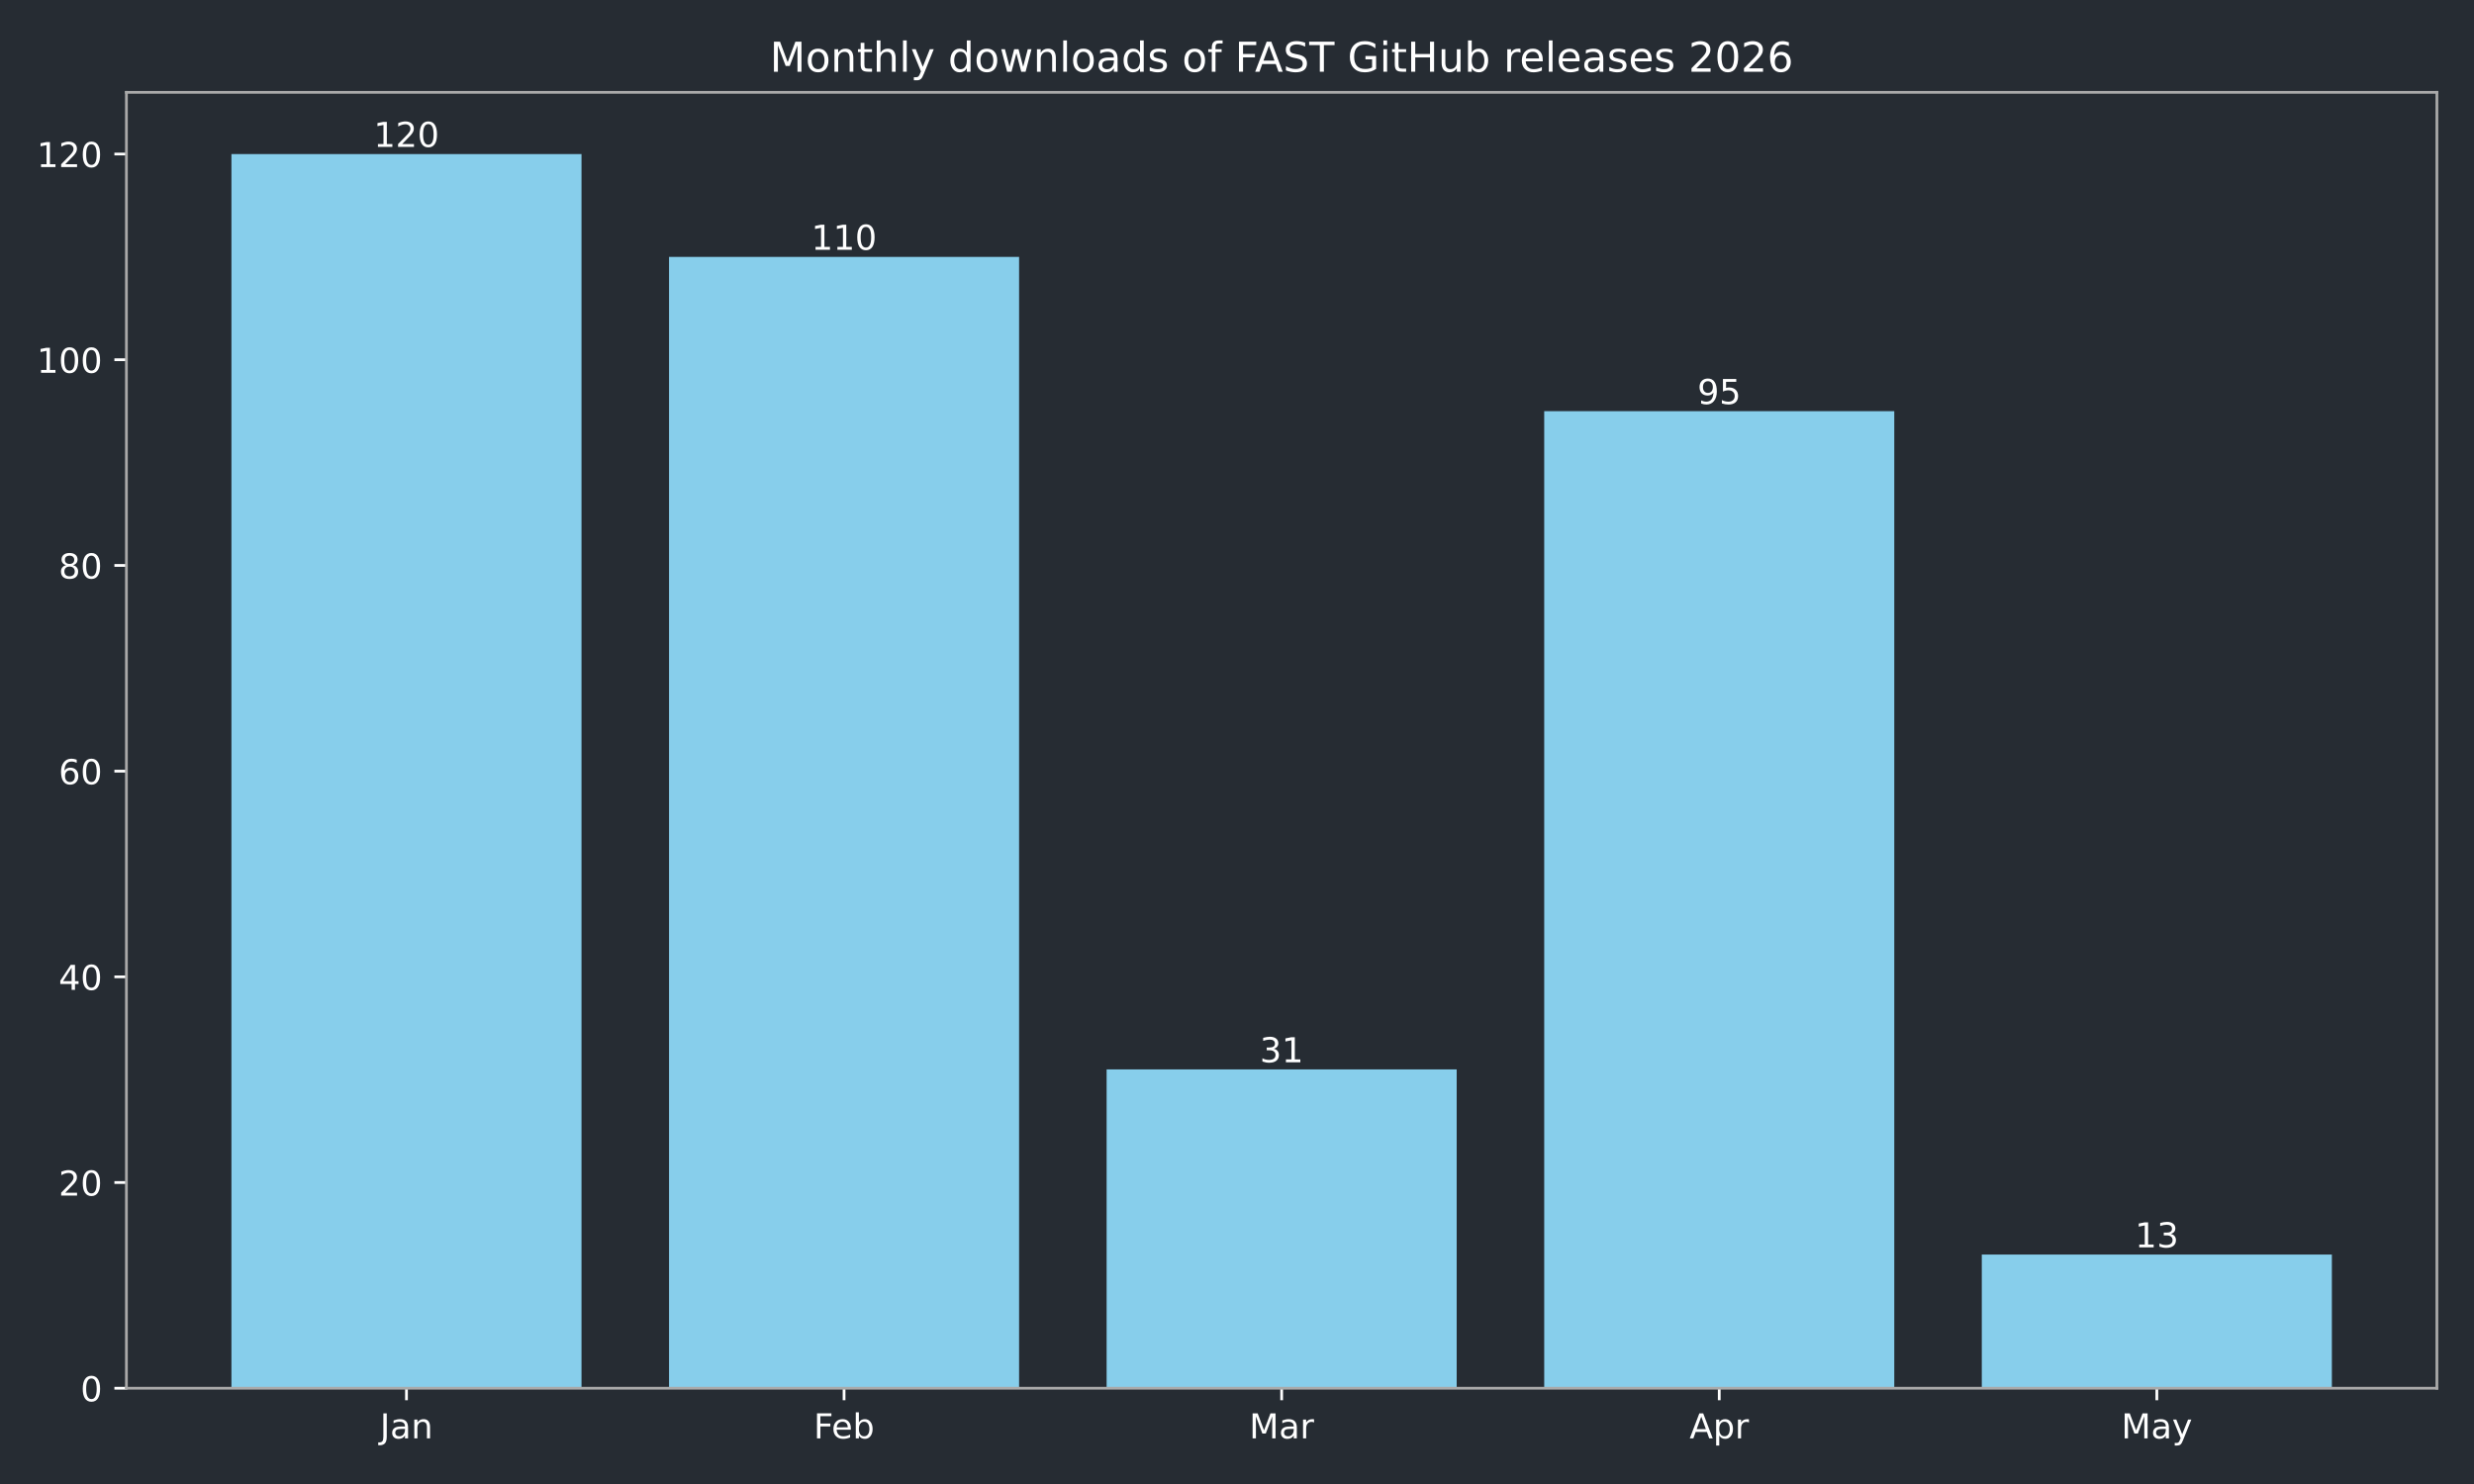
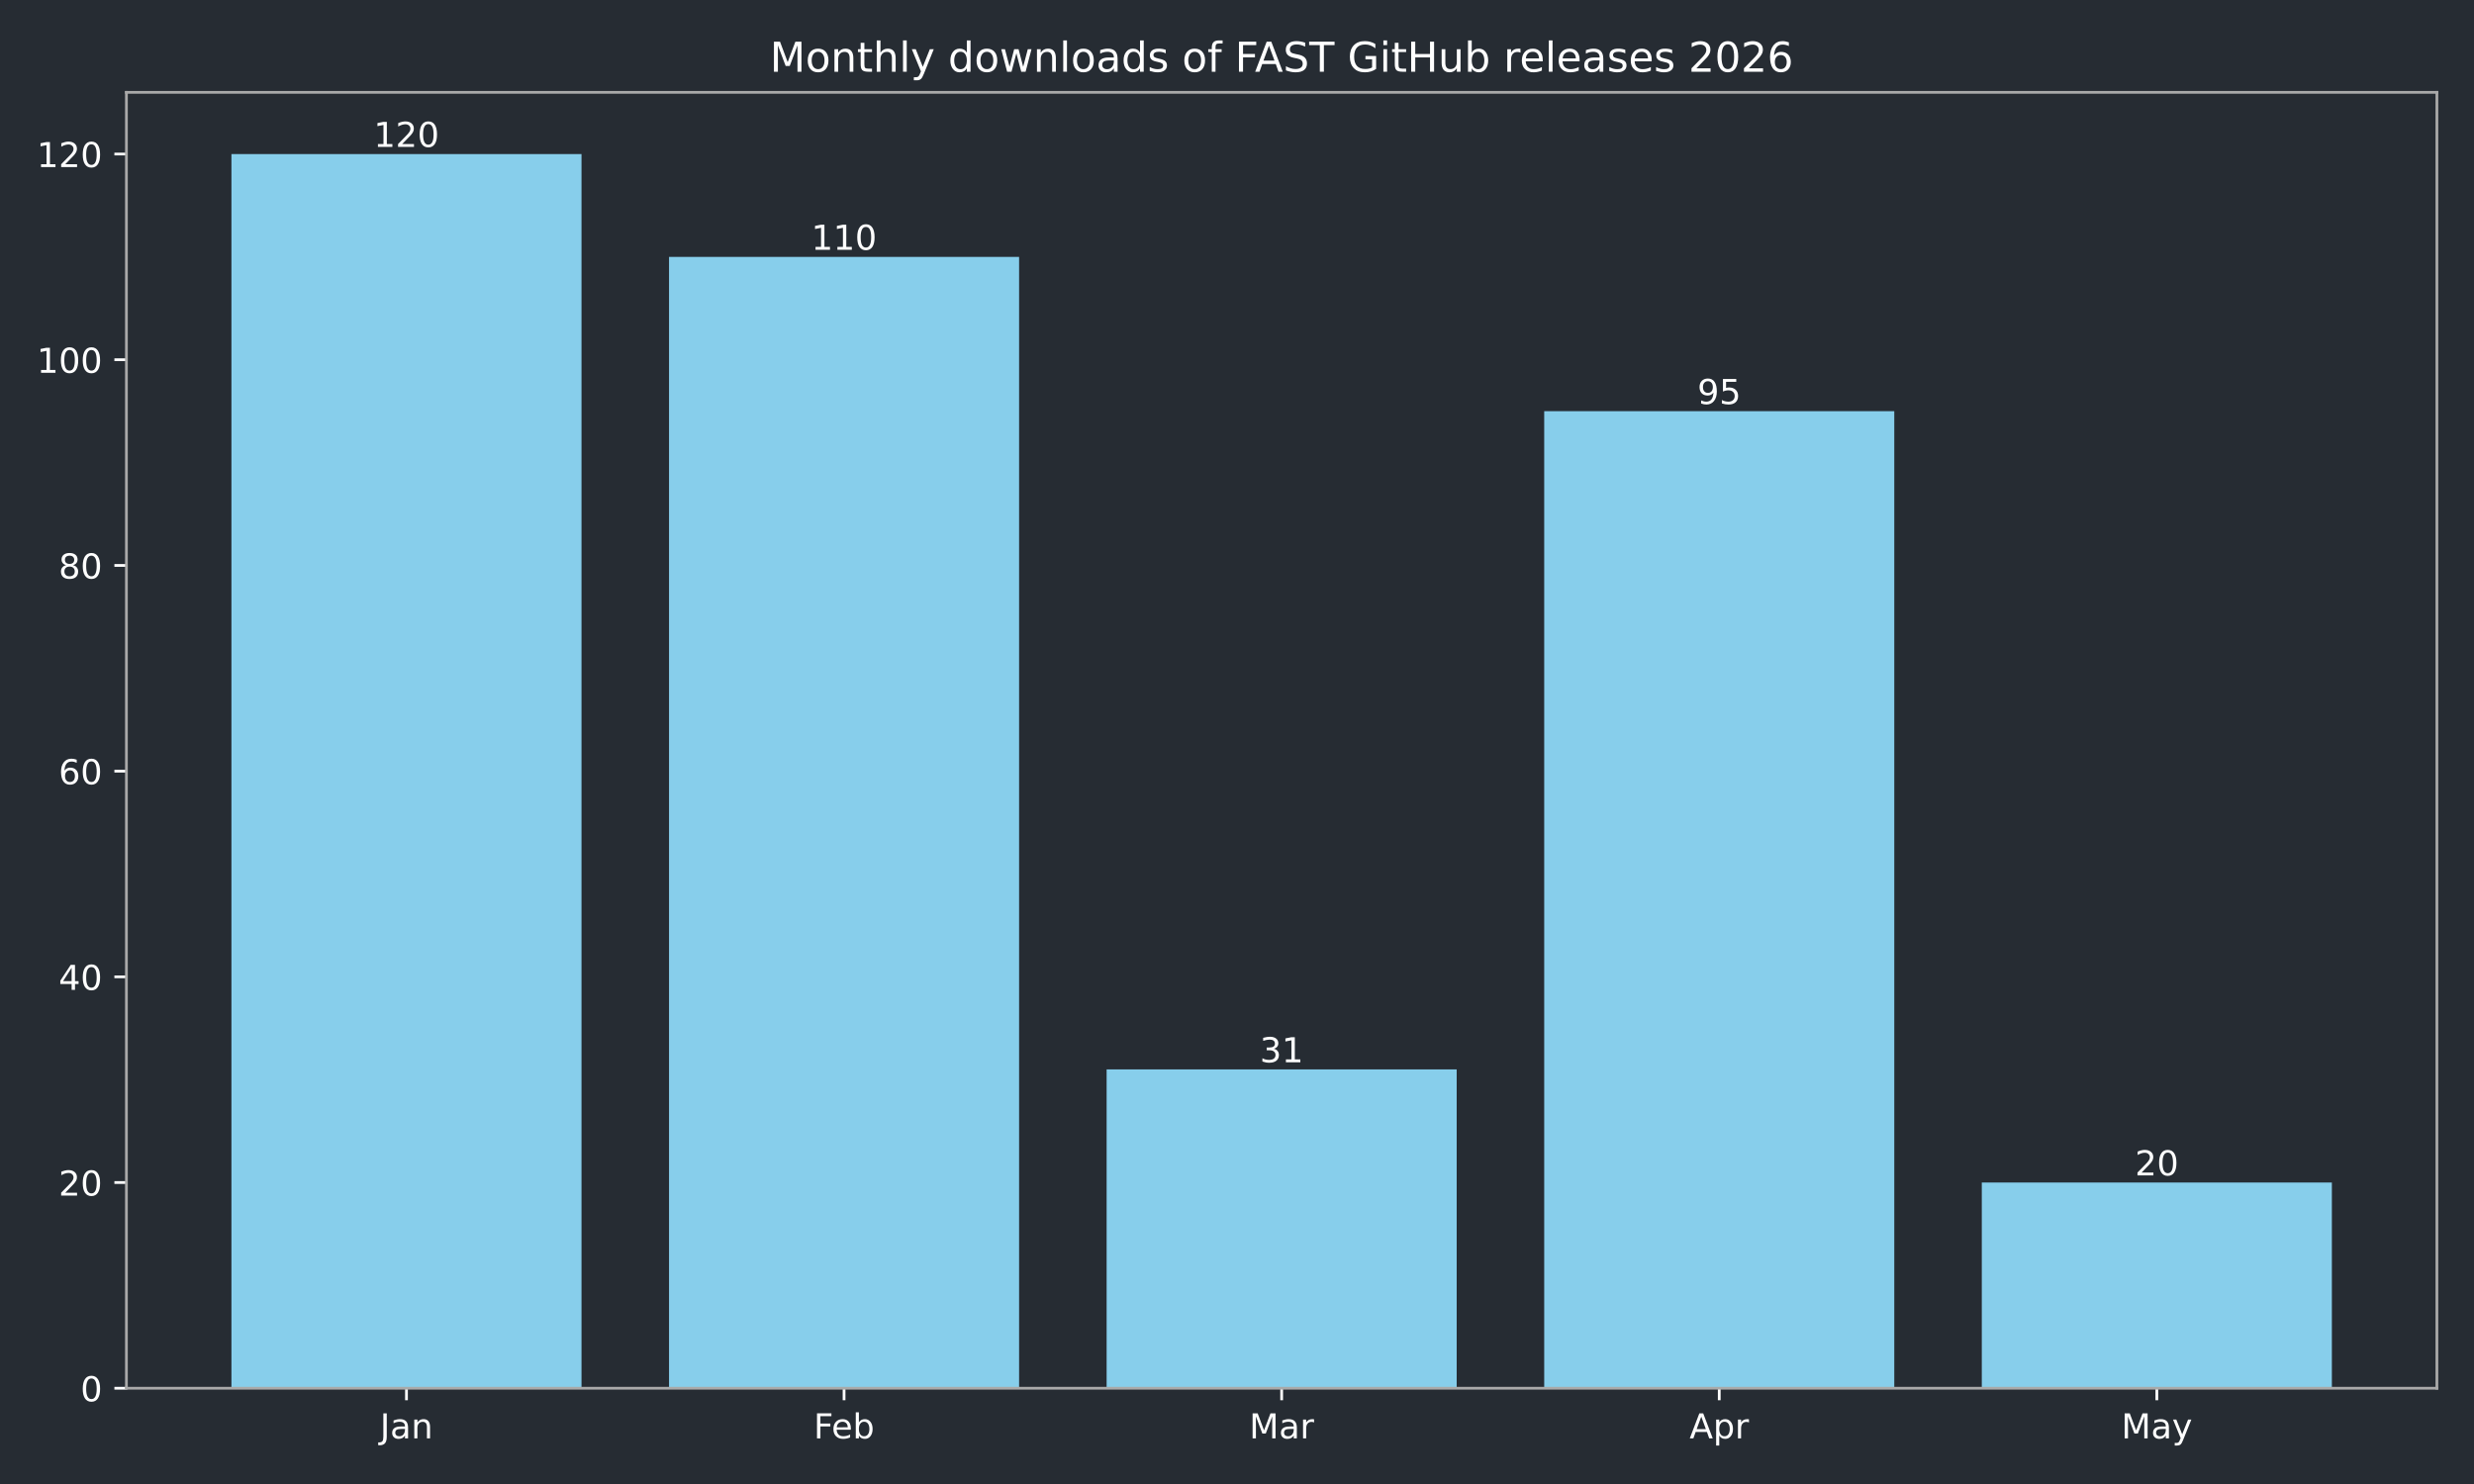
<svg xmlns="http://www.w3.org/2000/svg" xmlns:xlink="http://www.w3.org/1999/xlink" width="720pt" height="432pt" viewBox="0 0 720 432" version="1.1">
  <defs>
    <style type="text/css">*{stroke-linejoin: round; stroke-linecap: butt}</style>
  </defs>
  <g id="figure_1">
    <g id="patch_1">
      <path d="M 0 432  L 720 432  L 720 0  L 0 0  z " style="fill: #262c33" />
    </g>
    <g id="axes_1">
      <g id="patch_2">
        <path d="M 36.79 404.12  L 709.2 404.12  L 709.2 26.88  L 36.79 26.88  z " style="fill: #262c33" />
      </g>
      <g id="patch_3">
-         <path d="M 67.354 404.12  L 169.234 404.12  L 169.234 44.844  L 67.354 44.844  z " clip-path="url(#p3c4b966d45)" style="fill: #87ceeb" />
+         <path d="M 67.354 404.12  L 169.234 404.12  L 169.234 44.844  L 67.354 44.844  z " clip-path="url(#pa0a20e41e5)" style="fill: #87ceeb" />
      </g>
      <g id="patch_4">
-         <path d="M 194.704 404.12  L 296.585 404.12  L 296.585 74.783  L 194.704 74.783  z " clip-path="url(#p3c4b966d45)" style="fill: #87ceeb" />
+         <path d="M 194.704 404.12  L 296.585 404.12  L 296.585 74.783  L 194.704 74.783  z " clip-path="url(#pa0a20e41e5)" style="fill: #87ceeb" />
      </g>
      <g id="patch_5">
-         <path d="M 322.055 404.12  L 423.935 404.12  L 423.935 311.307  L 322.055 311.307  z " clip-path="url(#p3c4b966d45)" style="fill: #87ceeb" />
+         <path d="M 322.055 404.12  L 423.935 404.12  L 423.935 311.307  L 322.055 311.307  z " clip-path="url(#pa0a20e41e5)" style="fill: #87ceeb" />
      </g>
      <g id="patch_6">
-         <path d="M 449.405 404.12  L 551.286 404.12  L 551.286 119.693  L 449.405 119.693  z " clip-path="url(#p3c4b966d45)" style="fill: #87ceeb" />
+         <path d="M 449.405 404.12  L 551.286 404.12  L 551.286 119.693  L 449.405 119.693  z " clip-path="url(#pa0a20e41e5)" style="fill: #87ceeb" />
      </g>
      <g id="patch_7">
-         <path d="M 576.756 404.12  L 678.636 404.12  L 678.636 365.198  L 576.756 365.198  z " clip-path="url(#p3c4b966d45)" style="fill: #87ceeb" />
+         <path d="M 576.756 404.12  L 678.636 404.12  L 678.636 344.241  L 576.756 344.241  z " clip-path="url(#pa0a20e41e5)" style="fill: #87ceeb" />
      </g>
      <g id="matplotlib.axis_1">
        <g id="xtick_1">
          <g id="line2d_1">
            <defs>
-               <path id="mbaac5fc1ac" d="M 0 0  L 0 3.5  " style="stroke: #ffffff; stroke-width: 0.8" />
+               <path id="m312e1d9410" d="M 0 0  L 0 3.5  " style="stroke: #ffffff; stroke-width: 0.8" />
            </defs>
            <g>
-               <use xlink:href="#mbaac5fc1ac" x="118.294" y="404.12" style="fill: #ffffff; stroke: #ffffff; stroke-width: 0.8" />
+               <use xlink:href="#m312e1d9410" x="118.294" y="404.12" style="fill: #ffffff; stroke: #ffffff; stroke-width: 0.8" />
            </g>
          </g>
          <g id="text_1">
            <g style="fill: #ffffff" transform="translate(110.5864 418.7184) scale(0.1 -0.1)">
              <defs>
                <path id="DejaVuSans-4a" d="M 628 4666  L 1259 4666  L 1259 325  Q 1259 -519 939 -900  Q 619 -1281 -91 -1281  L -331 -1281  L -331 -750  L -134 -750  Q 284 -750 456 -515  Q 628 -281 628 325  L 628 4666  z " transform="scale(0.015625)" />
                <path id="DejaVuSans-61" d="M 2194 1759  Q 1497 1759 1228 1600  Q 959 1441 959 1056  Q 959 750 1161 570  Q 1363 391 1709 391  Q 2188 391 2477 730  Q 2766 1069 2766 1631  L 2766 1759  L 2194 1759  z M 3341 1997  L 3341 0  L 2766 0  L 2766 531  Q 2569 213 2275 61  Q 1981 -91 1556 -91  Q 1019 -91 701 211  Q 384 513 384 1019  Q 384 1609 779 1909  Q 1175 2209 1959 2209  L 2766 2209  L 2766 2266  Q 2766 2663 2505 2880  Q 2244 3097 1772 3097  Q 1472 3097 1187 3025  Q 903 2953 641 2809  L 641 3341  Q 956 3463 1253 3523  Q 1550 3584 1831 3584  Q 2591 3584 2966 3190  Q 3341 2797 3341 1997  z " transform="scale(0.015625)" />
                <path id="DejaVuSans-6e" d="M 3513 2113  L 3513 0  L 2938 0  L 2938 2094  Q 2938 2591 2744 2837  Q 2550 3084 2163 3084  Q 1697 3084 1428 2787  Q 1159 2491 1159 1978  L 1159 0  L 581 0  L 581 3500  L 1159 3500  L 1159 2956  Q 1366 3272 1645 3428  Q 1925 3584 2291 3584  Q 2894 3584 3203 3211  Q 3513 2838 3513 2113  z " transform="scale(0.015625)" />
              </defs>
              <use xlink:href="#DejaVuSans-4a" />
              <use xlink:href="#DejaVuSans-61" transform="translate(29.49219 0)" />
              <use xlink:href="#DejaVuSans-6e" transform="translate(90.77148 0)" />
            </g>
          </g>
        </g>
        <g id="xtick_2">
          <g id="line2d_2">
            <g>
-               <use xlink:href="#mbaac5fc1ac" x="245.645" y="404.12" style="fill: #ffffff; stroke: #ffffff; stroke-width: 0.8" />
+               <use xlink:href="#m312e1d9410" x="245.645" y="404.12" style="fill: #ffffff; stroke: #ffffff; stroke-width: 0.8" />
            </g>
          </g>
          <g id="text_2">
            <g style="fill: #ffffff" transform="translate(236.7931 418.7184) scale(0.1 -0.1)">
              <defs>
                <path id="DejaVuSans-46" d="M 628 4666  L 3309 4666  L 3309 4134  L 1259 4134  L 1259 2759  L 3109 2759  L 3109 2228  L 1259 2228  L 1259 0  L 628 0  L 628 4666  z " transform="scale(0.015625)" />
                <path id="DejaVuSans-65" d="M 3597 1894  L 3597 1613  L 953 1613  Q 991 1019 1311 708  Q 1631 397 2203 397  Q 2534 397 2845 478  Q 3156 559 3463 722  L 3463 178  Q 3153 47 2828 -22  Q 2503 -91 2169 -91  Q 1331 -91 842 396  Q 353 884 353 1716  Q 353 2575 817 3079  Q 1281 3584 2069 3584  Q 2775 3584 3186 3129  Q 3597 2675 3597 1894  z M 3022 2063  Q 3016 2534 2758 2815  Q 2500 3097 2075 3097  Q 1594 3097 1305 2825  Q 1016 2553 972 2059  L 3022 2063  z " transform="scale(0.015625)" />
                <path id="DejaVuSans-62" d="M 3116 1747  Q 3116 2381 2855 2742  Q 2594 3103 2138 3103  Q 1681 3103 1420 2742  Q 1159 2381 1159 1747  Q 1159 1113 1420 752  Q 1681 391 2138 391  Q 2594 391 2855 752  Q 3116 1113 3116 1747  z M 1159 2969  Q 1341 3281 1617 3432  Q 1894 3584 2278 3584  Q 2916 3584 3314 3078  Q 3713 2572 3713 1747  Q 3713 922 3314 415  Q 2916 -91 2278 -91  Q 1894 -91 1617 61  Q 1341 213 1159 525  L 1159 0  L 581 0  L 581 4863  L 1159 4863  L 1159 2969  z " transform="scale(0.015625)" />
              </defs>
              <use xlink:href="#DejaVuSans-46" />
              <use xlink:href="#DejaVuSans-65" transform="translate(52.01953 0)" />
              <use xlink:href="#DejaVuSans-62" transform="translate(113.543 0)" />
            </g>
          </g>
        </g>
        <g id="xtick_3">
          <g id="line2d_3">
            <g>
-               <use xlink:href="#mbaac5fc1ac" x="372.995" y="404.12" style="fill: #ffffff; stroke: #ffffff; stroke-width: 0.8" />
+               <use xlink:href="#m312e1d9410" x="372.995" y="404.12" style="fill: #ffffff; stroke: #ffffff; stroke-width: 0.8" />
            </g>
          </g>
          <g id="text_3">
            <g style="fill: #ffffff" transform="translate(363.5614 418.7184) scale(0.1 -0.1)">
              <defs>
                <path id="DejaVuSans-4d" d="M 628 4666  L 1569 4666  L 2759 1491  L 3956 4666  L 4897 4666  L 4897 0  L 4281 0  L 4281 4097  L 3078 897  L 2444 897  L 1241 4097  L 1241 0  L 628 0  L 628 4666  z " transform="scale(0.015625)" />
                <path id="DejaVuSans-72" d="M 2631 2963  Q 2534 3019 2420 3045  Q 2306 3072 2169 3072  Q 1681 3072 1420 2755  Q 1159 2438 1159 1844  L 1159 0  L 581 0  L 581 3500  L 1159 3500  L 1159 2956  Q 1341 3275 1631 3429  Q 1922 3584 2338 3584  Q 2397 3584 2469 3576  Q 2541 3569 2628 3553  L 2631 2963  z " transform="scale(0.015625)" />
              </defs>
              <use xlink:href="#DejaVuSans-4d" />
              <use xlink:href="#DejaVuSans-61" transform="translate(86.2793 0)" />
              <use xlink:href="#DejaVuSans-72" transform="translate(147.5586 0)" />
            </g>
          </g>
        </g>
        <g id="xtick_4">
          <g id="line2d_4">
            <g>
-               <use xlink:href="#mbaac5fc1ac" x="500.345" y="404.12" style="fill: #ffffff; stroke: #ffffff; stroke-width: 0.8" />
+               <use xlink:href="#m312e1d9410" x="500.345" y="404.12" style="fill: #ffffff; stroke: #ffffff; stroke-width: 0.8" />
            </g>
          </g>
          <g id="text_4">
            <g style="fill: #ffffff" transform="translate(491.6954 418.7184) scale(0.1 -0.1)">
              <defs>
                <path id="DejaVuSans-41" d="M 2188 4044  L 1331 1722  L 3047 1722  L 2188 4044  z M 1831 4666  L 2547 4666  L 4325 0  L 3669 0  L 3244 1197  L 1141 1197  L 716 0  L 50 0  L 1831 4666  z " transform="scale(0.015625)" />
                <path id="DejaVuSans-70" d="M 1159 525  L 1159 -1331  L 581 -1331  L 581 3500  L 1159 3500  L 1159 2969  Q 1341 3281 1617 3432  Q 1894 3584 2278 3584  Q 2916 3584 3314 3078  Q 3713 2572 3713 1747  Q 3713 922 3314 415  Q 2916 -91 2278 -91  Q 1894 -91 1617 61  Q 1341 213 1159 525  z M 3116 1747  Q 3116 2381 2855 2742  Q 2594 3103 2138 3103  Q 1681 3103 1420 2742  Q 1159 2381 1159 1747  Q 1159 1113 1420 752  Q 1681 391 2138 391  Q 2594 391 2855 752  Q 3116 1113 3116 1747  z " transform="scale(0.015625)" />
              </defs>
              <use xlink:href="#DejaVuSans-41" />
              <use xlink:href="#DejaVuSans-70" transform="translate(68.4082 0)" />
              <use xlink:href="#DejaVuSans-72" transform="translate(131.8848 0)" />
            </g>
          </g>
        </g>
        <g id="xtick_5">
          <g id="line2d_5">
            <g>
-               <use xlink:href="#mbaac5fc1ac" x="627.696" y="404.12" style="fill: #ffffff; stroke: #ffffff; stroke-width: 0.8" />
+               <use xlink:href="#m312e1d9410" x="627.696" y="404.12" style="fill: #ffffff; stroke: #ffffff; stroke-width: 0.8" />
            </g>
          </g>
          <g id="text_5">
            <g style="fill: #ffffff" transform="translate(617.3583 418.7184) scale(0.1 -0.1)">
              <defs>
                <path id="DejaVuSans-79" d="M 2059 -325  Q 1816 -950 1584 -1140  Q 1353 -1331 966 -1331  L 506 -1331  L 506 -850  L 844 -850  Q 1081 -850 1212 -737  Q 1344 -625 1503 -206  L 1606 56  L 191 3500  L 800 3500  L 1894 763  L 2988 3500  L 3597 3500  L 2059 -325  z " transform="scale(0.015625)" />
              </defs>
              <use xlink:href="#DejaVuSans-4d" />
              <use xlink:href="#DejaVuSans-61" transform="translate(86.2793 0)" />
              <use xlink:href="#DejaVuSans-79" transform="translate(147.5586 0)" />
            </g>
          </g>
        </g>
      </g>
      <g id="matplotlib.axis_2">
        <g id="ytick_1">
          <g id="line2d_6">
            <defs>
-               <path id="ma76ddfdd86" d="M 0 0  L -3.5 0  " style="stroke: #ffffff; stroke-width: 0.8" />
+               <path id="md1efe0c48a" d="M 0 0  L -3.5 0  " style="stroke: #ffffff; stroke-width: 0.8" />
            </defs>
            <g>
-               <use xlink:href="#ma76ddfdd86" x="36.79" y="404.12" style="fill: #ffffff; stroke: #ffffff; stroke-width: 0.8" />
+               <use xlink:href="#md1efe0c48a" x="36.79" y="404.12" style="fill: #ffffff; stroke: #ffffff; stroke-width: 0.8" />
            </g>
          </g>
          <g id="text_6">
            <g style="fill: #ffffff" transform="translate(23.4275 407.9192) scale(0.1 -0.1)">
              <defs>
                <path id="DejaVuSans-30" d="M 2034 4250  Q 1547 4250 1301 3770  Q 1056 3291 1056 2328  Q 1056 1369 1301 889  Q 1547 409 2034 409  Q 2525 409 2770 889  Q 3016 1369 3016 2328  Q 3016 3291 2770 3770  Q 2525 4250 2034 4250  z M 2034 4750  Q 2819 4750 3233 4129  Q 3647 3509 3647 2328  Q 3647 1150 3233 529  Q 2819 -91 2034 -91  Q 1250 -91 836 529  Q 422 1150 422 2328  Q 422 3509 836 4129  Q 1250 4750 2034 4750  z " transform="scale(0.015625)" />
              </defs>
              <use xlink:href="#DejaVuSans-30" />
            </g>
          </g>
        </g>
        <g id="ytick_2">
          <g id="line2d_7">
            <g>
-               <use xlink:href="#ma76ddfdd86" x="36.79" y="344.241" style="fill: #ffffff; stroke: #ffffff; stroke-width: 0.8" />
+               <use xlink:href="#md1efe0c48a" x="36.79" y="344.241" style="fill: #ffffff; stroke: #ffffff; stroke-width: 0.8" />
            </g>
          </g>
          <g id="text_7">
            <g style="fill: #ffffff" transform="translate(17.065 348.0399) scale(0.1 -0.1)">
              <defs>
                <path id="DejaVuSans-32" d="M 1228 531  L 3431 531  L 3431 0  L 469 0  L 469 531  Q 828 903 1448 1529  Q 2069 2156 2228 2338  Q 2531 2678 2651 2914  Q 2772 3150 2772 3378  Q 2772 3750 2511 3984  Q 2250 4219 1831 4219  Q 1534 4219 1204 4116  Q 875 4013 500 3803  L 500 4441  Q 881 4594 1212 4672  Q 1544 4750 1819 4750  Q 2544 4750 2975 4387  Q 3406 4025 3406 3419  Q 3406 3131 3298 2873  Q 3191 2616 2906 2266  Q 2828 2175 2409 1742  Q 1991 1309 1228 531  z " transform="scale(0.015625)" />
              </defs>
              <use xlink:href="#DejaVuSans-32" />
              <use xlink:href="#DejaVuSans-30" transform="translate(63.62305 0)" />
            </g>
          </g>
        </g>
        <g id="ytick_3">
          <g id="line2d_8">
            <g>
-               <use xlink:href="#ma76ddfdd86" x="36.79" y="284.361" style="fill: #ffffff; stroke: #ffffff; stroke-width: 0.8" />
+               <use xlink:href="#md1efe0c48a" x="36.79" y="284.361" style="fill: #ffffff; stroke: #ffffff; stroke-width: 0.8" />
            </g>
          </g>
          <g id="text_8">
            <g style="fill: #ffffff" transform="translate(17.065 288.1605) scale(0.1 -0.1)">
              <defs>
                <path id="DejaVuSans-34" d="M 2419 4116  L 825 1625  L 2419 1625  L 2419 4116  z M 2253 4666  L 3047 4666  L 3047 1625  L 3713 1625  L 3713 1100  L 3047 1100  L 3047 0  L 2419 0  L 2419 1100  L 313 1100  L 313 1709  L 2253 4666  z " transform="scale(0.015625)" />
              </defs>
              <use xlink:href="#DejaVuSans-34" />
              <use xlink:href="#DejaVuSans-30" transform="translate(63.62305 0)" />
            </g>
          </g>
        </g>
        <g id="ytick_4">
          <g id="line2d_9">
            <g>
-               <use xlink:href="#ma76ddfdd86" x="36.79" y="224.482" style="fill: #ffffff; stroke: #ffffff; stroke-width: 0.8" />
+               <use xlink:href="#md1efe0c48a" x="36.79" y="224.482" style="fill: #ffffff; stroke: #ffffff; stroke-width: 0.8" />
            </g>
          </g>
          <g id="text_9">
            <g style="fill: #ffffff" transform="translate(17.065 228.2811) scale(0.1 -0.1)">
              <defs>
                <path id="DejaVuSans-36" d="M 2113 2584  Q 1688 2584 1439 2293  Q 1191 2003 1191 1497  Q 1191 994 1439 701  Q 1688 409 2113 409  Q 2538 409 2786 701  Q 3034 994 3034 1497  Q 3034 2003 2786 2293  Q 2538 2584 2113 2584  z M 3366 4563  L 3366 3988  Q 3128 4100 2886 4159  Q 2644 4219 2406 4219  Q 1781 4219 1451 3797  Q 1122 3375 1075 2522  Q 1259 2794 1537 2939  Q 1816 3084 2150 3084  Q 2853 3084 3261 2657  Q 3669 2231 3669 1497  Q 3669 778 3244 343  Q 2819 -91 2113 -91  Q 1303 -91 875 529  Q 447 1150 447 2328  Q 447 3434 972 4092  Q 1497 4750 2381 4750  Q 2619 4750 2861 4703  Q 3103 4656 3366 4563  z " transform="scale(0.015625)" />
              </defs>
              <use xlink:href="#DejaVuSans-36" />
              <use xlink:href="#DejaVuSans-30" transform="translate(63.62305 0)" />
            </g>
          </g>
        </g>
        <g id="ytick_5">
          <g id="line2d_10">
            <g>
-               <use xlink:href="#ma76ddfdd86" x="36.79" y="164.603" style="fill: #ffffff; stroke: #ffffff; stroke-width: 0.8" />
+               <use xlink:href="#md1efe0c48a" x="36.79" y="164.603" style="fill: #ffffff; stroke: #ffffff; stroke-width: 0.8" />
            </g>
          </g>
          <g id="text_10">
            <g style="fill: #ffffff" transform="translate(17.065 168.4018) scale(0.1 -0.1)">
              <defs>
                <path id="DejaVuSans-38" d="M 2034 2216  Q 1584 2216 1326 1975  Q 1069 1734 1069 1313  Q 1069 891 1326 650  Q 1584 409 2034 409  Q 2484 409 2743 651  Q 3003 894 3003 1313  Q 3003 1734 2745 1975  Q 2488 2216 2034 2216  z M 1403 2484  Q 997 2584 770 2862  Q 544 3141 544 3541  Q 544 4100 942 4425  Q 1341 4750 2034 4750  Q 2731 4750 3128 4425  Q 3525 4100 3525 3541  Q 3525 3141 3298 2862  Q 3072 2584 2669 2484  Q 3125 2378 3379 2068  Q 3634 1759 3634 1313  Q 3634 634 3220 271  Q 2806 -91 2034 -91  Q 1263 -91 848 271  Q 434 634 434 1313  Q 434 1759 690 2068  Q 947 2378 1403 2484  z M 1172 3481  Q 1172 3119 1398 2916  Q 1625 2713 2034 2713  Q 2441 2713 2670 2916  Q 2900 3119 2900 3481  Q 2900 3844 2670 4047  Q 2441 4250 2034 4250  Q 1625 4250 1398 4047  Q 1172 3844 1172 3481  z " transform="scale(0.015625)" />
              </defs>
              <use xlink:href="#DejaVuSans-38" />
              <use xlink:href="#DejaVuSans-30" transform="translate(63.62305 0)" />
            </g>
          </g>
        </g>
        <g id="ytick_6">
          <g id="line2d_11">
            <g>
-               <use xlink:href="#ma76ddfdd86" x="36.79" y="104.723" style="fill: #ffffff; stroke: #ffffff; stroke-width: 0.8" />
+               <use xlink:href="#md1efe0c48a" x="36.79" y="104.723" style="fill: #ffffff; stroke: #ffffff; stroke-width: 0.8" />
            </g>
          </g>
          <g id="text_11">
            <g style="fill: #ffffff" transform="translate(10.7025 108.5224) scale(0.1 -0.1)">
              <defs>
                <path id="DejaVuSans-31" d="M 794 531  L 1825 531  L 1825 4091  L 703 3866  L 703 4441  L 1819 4666  L 2450 4666  L 2450 531  L 3481 531  L 3481 0  L 794 0  L 794 531  z " transform="scale(0.015625)" />
              </defs>
              <use xlink:href="#DejaVuSans-31" />
              <use xlink:href="#DejaVuSans-30" transform="translate(63.62305 0)" />
              <use xlink:href="#DejaVuSans-30" transform="translate(127.2461 0)" />
            </g>
          </g>
        </g>
        <g id="ytick_7">
          <g id="line2d_12">
            <g>
-               <use xlink:href="#ma76ddfdd86" x="36.79" y="44.844" style="fill: #ffffff; stroke: #ffffff; stroke-width: 0.8" />
+               <use xlink:href="#md1efe0c48a" x="36.79" y="44.844" style="fill: #ffffff; stroke: #ffffff; stroke-width: 0.8" />
            </g>
          </g>
          <g id="text_12">
            <g style="fill: #ffffff" transform="translate(10.7025 48.64303) scale(0.1 -0.1)">
              <use xlink:href="#DejaVuSans-31" />
              <use xlink:href="#DejaVuSans-32" transform="translate(63.62305 0)" />
              <use xlink:href="#DejaVuSans-30" transform="translate(127.2461 0)" />
            </g>
          </g>
        </g>
      </g>
      <g id="patch_8">
        <path d="M 36.79 404.12  L 36.79 26.88  " style="fill: none; stroke: #a9a9a9; stroke-width: 0.8; stroke-linejoin: miter; stroke-linecap: square" />
      </g>
      <g id="patch_9">
        <path d="M 709.2 404.12  L 709.2 26.88  " style="fill: none; stroke: #a9a9a9; stroke-width: 0.8; stroke-linejoin: miter; stroke-linecap: square" />
      </g>
      <g id="patch_10">
        <path d="M 36.79 404.12  L 709.2 404.12  " style="fill: none; stroke: #a9a9a9; stroke-width: 0.8; stroke-linejoin: miter; stroke-linecap: square" />
      </g>
      <g id="patch_11">
        <path d="M 36.79 26.88  L 709.2 26.88  " style="fill: none; stroke: #a9a9a9; stroke-width: 0.8; stroke-linejoin: miter; stroke-linecap: square" />
      </g>
      <g id="text_13">
        <g style="fill: #ffffff" transform="translate(108.7505 42.76412) scale(0.1 -0.1)">
          <use xlink:href="#DejaVuSans-31" />
          <use xlink:href="#DejaVuSans-32" transform="translate(63.62305 0)" />
          <use xlink:href="#DejaVuSans-30" transform="translate(127.2461 0)" />
        </g>
      </g>
      <g id="text_14">
        <g style="fill: #ffffff" transform="translate(236.1009 72.70381) scale(0.1 -0.1)">
          <use xlink:href="#DejaVuSans-31" />
          <use xlink:href="#DejaVuSans-31" transform="translate(63.62305 0)" />
          <use xlink:href="#DejaVuSans-30" transform="translate(127.2461 0)" />
        </g>
      </g>
      <g id="text_15">
        <g style="fill: #ffffff" transform="translate(366.6325 309.2273) scale(0.1 -0.1)">
          <defs>
            <path id="DejaVuSans-33" d="M 2597 2516  Q 3050 2419 3304 2112  Q 3559 1806 3559 1356  Q 3559 666 3084 287  Q 2609 -91 1734 -91  Q 1441 -91 1130 -33  Q 819 25 488 141  L 488 750  Q 750 597 1062 519  Q 1375 441 1716 441  Q 2309 441 2620 675  Q 2931 909 2931 1356  Q 2931 1769 2642 2001  Q 2353 2234 1838 2234  L 1294 2234  L 1294 2753  L 1863 2753  Q 2328 2753 2575 2939  Q 2822 3125 2822 3475  Q 2822 3834 2567 4026  Q 2313 4219 1838 4219  Q 1578 4219 1281 4162  Q 984 4106 628 3988  L 628 4550  Q 988 4650 1302 4700  Q 1616 4750 1894 4750  Q 2613 4750 3031 4423  Q 3450 4097 3450 3541  Q 3450 3153 3228 2886  Q 3006 2619 2597 2516  z " transform="scale(0.015625)" />
          </defs>
          <use xlink:href="#DejaVuSans-33" />
          <use xlink:href="#DejaVuSans-31" transform="translate(63.62305 0)" />
        </g>
      </g>
      <g id="text_16">
        <g style="fill: #ffffff" transform="translate(493.9829 117.6133) scale(0.1 -0.1)">
          <defs>
            <path id="DejaVuSans-39" d="M 703 97  L 703 672  Q 941 559 1184 500  Q 1428 441 1663 441  Q 2288 441 2617 861  Q 2947 1281 2994 2138  Q 2813 1869 2534 1725  Q 2256 1581 1919 1581  Q 1219 1581 811 2004  Q 403 2428 403 3163  Q 403 3881 828 4315  Q 1253 4750 1959 4750  Q 2769 4750 3195 4129  Q 3622 3509 3622 2328  Q 3622 1225 3098 567  Q 2575 -91 1691 -91  Q 1453 -91 1209 -44  Q 966 3 703 97  z M 1959 2075  Q 2384 2075 2632 2365  Q 2881 2656 2881 3163  Q 2881 3666 2632 3958  Q 2384 4250 1959 4250  Q 1534 4250 1286 3958  Q 1038 3666 1038 3163  Q 1038 2656 1286 2365  Q 1534 2075 1959 2075  z " transform="scale(0.015625)" />
            <path id="DejaVuSans-35" d="M 691 4666  L 3169 4666  L 3169 4134  L 1269 4134  L 1269 2991  Q 1406 3038 1543 3061  Q 1681 3084 1819 3084  Q 2600 3084 3056 2656  Q 3513 2228 3513 1497  Q 3513 744 3044 326  Q 2575 -91 1722 -91  Q 1428 -91 1123 -41  Q 819 9 494 109  L 494 744  Q 775 591 1075 516  Q 1375 441 1709 441  Q 2250 441 2565 725  Q 2881 1009 2881 1497  Q 2881 1984 2565 2268  Q 2250 2553 1709 2553  Q 1456 2553 1204 2497  Q 953 2441 691 2322  L 691 4666  z " transform="scale(0.015625)" />
          </defs>
          <use xlink:href="#DejaVuSans-39" />
          <use xlink:href="#DejaVuSans-35" transform="translate(63.62305 0)" />
        </g>
      </g>
      <g id="text_17">
-         <g style="fill: #ffffff" transform="translate(621.3333 363.1187) scale(0.1 -0.1)">
-           <use xlink:href="#DejaVuSans-31" />
-           <use xlink:href="#DejaVuSans-33" transform="translate(63.62305 0)" />
+         <g style="fill: #ffffff" transform="translate(621.3333 342.1609) scale(0.1 -0.1)">
+           <use xlink:href="#DejaVuSans-32" />
+           <use xlink:href="#DejaVuSans-30" transform="translate(63.62305 0)" />
        </g>
      </g>
      <g id="text_18">
        <g style="fill: #ffffff" transform="translate(224.0619 20.88) scale(0.12 -0.12)">
          <defs>
            <path id="DejaVuSans-6f" d="M 1959 3097  Q 1497 3097 1228 2736  Q 959 2375 959 1747  Q 959 1119 1226 758  Q 1494 397 1959 397  Q 2419 397 2687 759  Q 2956 1122 2956 1747  Q 2956 2369 2687 2733  Q 2419 3097 1959 3097  z M 1959 3584  Q 2709 3584 3137 3096  Q 3566 2609 3566 1747  Q 3566 888 3137 398  Q 2709 -91 1959 -91  Q 1206 -91 779 398  Q 353 888 353 1747  Q 353 2609 779 3096  Q 1206 3584 1959 3584  z " transform="scale(0.015625)" />
            <path id="DejaVuSans-74" d="M 1172 4494  L 1172 3500  L 2356 3500  L 2356 3053  L 1172 3053  L 1172 1153  Q 1172 725 1289 603  Q 1406 481 1766 481  L 2356 481  L 2356 0  L 1766 0  Q 1100 0 847 248  Q 594 497 594 1153  L 594 3053  L 172 3053  L 172 3500  L 594 3500  L 594 4494  L 1172 4494  z " transform="scale(0.015625)" />
            <path id="DejaVuSans-68" d="M 3513 2113  L 3513 0  L 2938 0  L 2938 2094  Q 2938 2591 2744 2837  Q 2550 3084 2163 3084  Q 1697 3084 1428 2787  Q 1159 2491 1159 1978  L 1159 0  L 581 0  L 581 4863  L 1159 4863  L 1159 2956  Q 1366 3272 1645 3428  Q 1925 3584 2291 3584  Q 2894 3584 3203 3211  Q 3513 2838 3513 2113  z " transform="scale(0.015625)" />
            <path id="DejaVuSans-6c" d="M 603 4863  L 1178 4863  L 1178 0  L 603 0  L 603 4863  z " transform="scale(0.015625)" />
            <path id="DejaVuSans-20" transform="scale(0.015625)" />
            <path id="DejaVuSans-64" d="M 2906 2969  L 2906 4863  L 3481 4863  L 3481 0  L 2906 0  L 2906 525  Q 2725 213 2448 61  Q 2172 -91 1784 -91  Q 1150 -91 751 415  Q 353 922 353 1747  Q 353 2572 751 3078  Q 1150 3584 1784 3584  Q 2172 3584 2448 3432  Q 2725 3281 2906 2969  z M 947 1747  Q 947 1113 1208 752  Q 1469 391 1925 391  Q 2381 391 2643 752  Q 2906 1113 2906 1747  Q 2906 2381 2643 2742  Q 2381 3103 1925 3103  Q 1469 3103 1208 2742  Q 947 2381 947 1747  z " transform="scale(0.015625)" />
            <path id="DejaVuSans-77" d="M 269 3500  L 844 3500  L 1563 769  L 2278 3500  L 2956 3500  L 3675 769  L 4391 3500  L 4966 3500  L 4050 0  L 3372 0  L 2619 2869  L 1863 0  L 1184 0  L 269 3500  z " transform="scale(0.015625)" />
            <path id="DejaVuSans-73" d="M 2834 3397  L 2834 2853  Q 2591 2978 2328 3040  Q 2066 3103 1784 3103  Q 1356 3103 1142 2972  Q 928 2841 928 2578  Q 928 2378 1081 2264  Q 1234 2150 1697 2047  L 1894 2003  Q 2506 1872 2764 1633  Q 3022 1394 3022 966  Q 3022 478 2636 193  Q 2250 -91 1575 -91  Q 1294 -91 989 -36  Q 684 19 347 128  L 347 722  Q 666 556 975 473  Q 1284 391 1588 391  Q 1994 391 2212 530  Q 2431 669 2431 922  Q 2431 1156 2273 1281  Q 2116 1406 1581 1522  L 1381 1569  Q 847 1681 609 1914  Q 372 2147 372 2553  Q 372 3047 722 3315  Q 1072 3584 1716 3584  Q 2034 3584 2315 3537  Q 2597 3491 2834 3397  z " transform="scale(0.015625)" />
            <path id="DejaVuSans-66" d="M 2375 4863  L 2375 4384  L 1825 4384  Q 1516 4384 1395 4259  Q 1275 4134 1275 3809  L 1275 3500  L 2222 3500  L 2222 3053  L 1275 3053  L 1275 0  L 697 0  L 697 3053  L 147 3053  L 147 3500  L 697 3500  L 697 3744  Q 697 4328 969 4595  Q 1241 4863 1831 4863  L 2375 4863  z " transform="scale(0.015625)" />
            <path id="DejaVuSans-53" d="M 3425 4513  L 3425 3897  Q 3066 4069 2747 4153  Q 2428 4238 2131 4238  Q 1616 4238 1336 4038  Q 1056 3838 1056 3469  Q 1056 3159 1242 3001  Q 1428 2844 1947 2747  L 2328 2669  Q 3034 2534 3370 2195  Q 3706 1856 3706 1288  Q 3706 609 3251 259  Q 2797 -91 1919 -91  Q 1588 -91 1214 -16  Q 841 59 441 206  L 441 856  Q 825 641 1194 531  Q 1563 422 1919 422  Q 2459 422 2753 634  Q 3047 847 3047 1241  Q 3047 1584 2836 1778  Q 2625 1972 2144 2069  L 1759 2144  Q 1053 2284 737 2584  Q 422 2884 422 3419  Q 422 4038 858 4394  Q 1294 4750 2059 4750  Q 2388 4750 2728 4690  Q 3069 4631 3425 4513  z " transform="scale(0.015625)" />
            <path id="DejaVuSans-54" d="M -19 4666  L 3928 4666  L 3928 4134  L 2272 4134  L 2272 0  L 1638 0  L 1638 4134  L -19 4134  L -19 4666  z " transform="scale(0.015625)" />
            <path id="DejaVuSans-47" d="M 3809 666  L 3809 1919  L 2778 1919  L 2778 2438  L 4434 2438  L 4434 434  Q 4069 175 3628 42  Q 3188 -91 2688 -91  Q 1594 -91 976 548  Q 359 1188 359 2328  Q 359 3472 976 4111  Q 1594 4750 2688 4750  Q 3144 4750 3555 4637  Q 3966 4525 4313 4306  L 4313 3634  Q 3963 3931 3569 4081  Q 3175 4231 2741 4231  Q 1884 4231 1454 3753  Q 1025 3275 1025 2328  Q 1025 1384 1454 906  Q 1884 428 2741 428  Q 3075 428 3337 486  Q 3600 544 3809 666  z " transform="scale(0.015625)" />
            <path id="DejaVuSans-69" d="M 603 3500  L 1178 3500  L 1178 0  L 603 0  L 603 3500  z M 603 4863  L 1178 4863  L 1178 4134  L 603 4134  L 603 4863  z " transform="scale(0.015625)" />
            <path id="DejaVuSans-48" d="M 628 4666  L 1259 4666  L 1259 2753  L 3553 2753  L 3553 4666  L 4184 4666  L 4184 0  L 3553 0  L 3553 2222  L 1259 2222  L 1259 0  L 628 0  L 628 4666  z " transform="scale(0.015625)" />
            <path id="DejaVuSans-75" d="M 544 1381  L 544 3500  L 1119 3500  L 1119 1403  Q 1119 906 1312 657  Q 1506 409 1894 409  Q 2359 409 2629 706  Q 2900 1003 2900 1516  L 2900 3500  L 3475 3500  L 3475 0  L 2900 0  L 2900 538  Q 2691 219 2414 64  Q 2138 -91 1772 -91  Q 1169 -91 856 284  Q 544 659 544 1381  z M 1991 3584  L 1991 3584  z " transform="scale(0.015625)" />
          </defs>
          <use xlink:href="#DejaVuSans-4d" />
          <use xlink:href="#DejaVuSans-6f" transform="translate(86.2793 0)" />
          <use xlink:href="#DejaVuSans-6e" transform="translate(147.4609 0)" />
          <use xlink:href="#DejaVuSans-74" transform="translate(210.8398 0)" />
          <use xlink:href="#DejaVuSans-68" transform="translate(250.0488 0)" />
          <use xlink:href="#DejaVuSans-6c" transform="translate(313.4277 0)" />
          <use xlink:href="#DejaVuSans-79" transform="translate(341.2109 0)" />
          <use xlink:href="#DejaVuSans-20" transform="translate(400.3906 0)" />
          <use xlink:href="#DejaVuSans-64" transform="translate(432.1777 0)" />
          <use xlink:href="#DejaVuSans-6f" transform="translate(495.6543 0)" />
          <use xlink:href="#DejaVuSans-77" transform="translate(556.8359 0)" />
          <use xlink:href="#DejaVuSans-6e" transform="translate(638.623 0)" />
          <use xlink:href="#DejaVuSans-6c" transform="translate(702.002 0)" />
          <use xlink:href="#DejaVuSans-6f" transform="translate(729.7852 0)" />
          <use xlink:href="#DejaVuSans-61" transform="translate(790.9668 0)" />
          <use xlink:href="#DejaVuSans-64" transform="translate(852.2461 0)" />
          <use xlink:href="#DejaVuSans-73" transform="translate(915.7227 0)" />
          <use xlink:href="#DejaVuSans-20" transform="translate(967.8223 0)" />
          <use xlink:href="#DejaVuSans-6f" transform="translate(999.6094 0)" />
          <use xlink:href="#DejaVuSans-66" transform="translate(1060.791 0)" />
          <use xlink:href="#DejaVuSans-20" transform="translate(1095.996 0)" />
          <use xlink:href="#DejaVuSans-46" transform="translate(1127.783 0)" />
          <use xlink:href="#DejaVuSans-41" transform="translate(1176.178 0)" />
          <use xlink:href="#DejaVuSans-53" transform="translate(1244.586 0)" />
          <use xlink:href="#DejaVuSans-54" transform="translate(1308.062 0)" />
          <use xlink:href="#DejaVuSans-20" transform="translate(1369.146 0)" />
          <use xlink:href="#DejaVuSans-47" transform="translate(1400.934 0)" />
          <use xlink:href="#DejaVuSans-69" transform="translate(1478.424 0)" />
          <use xlink:href="#DejaVuSans-74" transform="translate(1506.207 0)" />
          <use xlink:href="#DejaVuSans-48" transform="translate(1545.416 0)" />
          <use xlink:href="#DejaVuSans-75" transform="translate(1620.611 0)" />
          <use xlink:href="#DejaVuSans-62" transform="translate(1683.99 0)" />
          <use xlink:href="#DejaVuSans-20" transform="translate(1747.467 0)" />
          <use xlink:href="#DejaVuSans-72" transform="translate(1779.254 0)" />
          <use xlink:href="#DejaVuSans-65" transform="translate(1818.117 0)" />
          <use xlink:href="#DejaVuSans-6c" transform="translate(1879.641 0)" />
          <use xlink:href="#DejaVuSans-65" transform="translate(1907.424 0)" />
          <use xlink:href="#DejaVuSans-61" transform="translate(1968.947 0)" />
          <use xlink:href="#DejaVuSans-73" transform="translate(2030.227 0)" />
          <use xlink:href="#DejaVuSans-65" transform="translate(2082.326 0)" />
          <use xlink:href="#DejaVuSans-73" transform="translate(2143.85 0)" />
          <use xlink:href="#DejaVuSans-20" transform="translate(2195.949 0)" />
          <use xlink:href="#DejaVuSans-32" transform="translate(2227.736 0)" />
          <use xlink:href="#DejaVuSans-30" transform="translate(2291.359 0)" />
          <use xlink:href="#DejaVuSans-32" transform="translate(2354.982 0)" />
          <use xlink:href="#DejaVuSans-36" transform="translate(2418.605 0)" />
        </g>
      </g>
    </g>
  </g>
  <defs>
-     <clipPath id="p3c4b966d45">
+     <clipPath id="pa0a20e41e5">
      <rect x="36.79" y="26.88" width="672.41" height="377.24" />
    </clipPath>
  </defs>
</svg>
